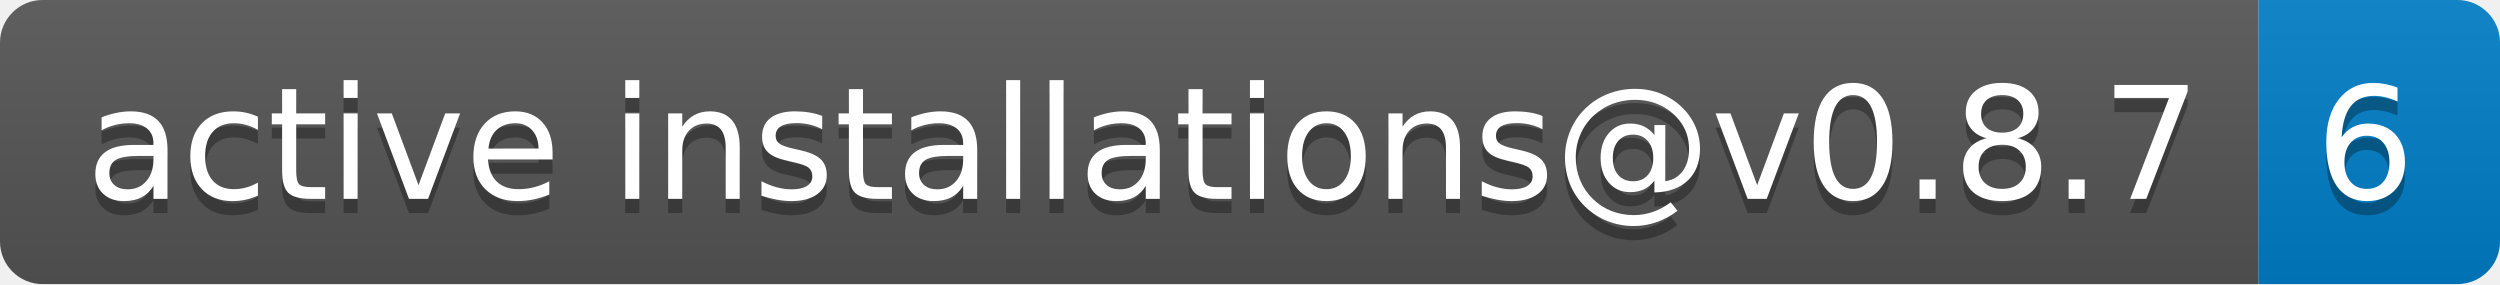
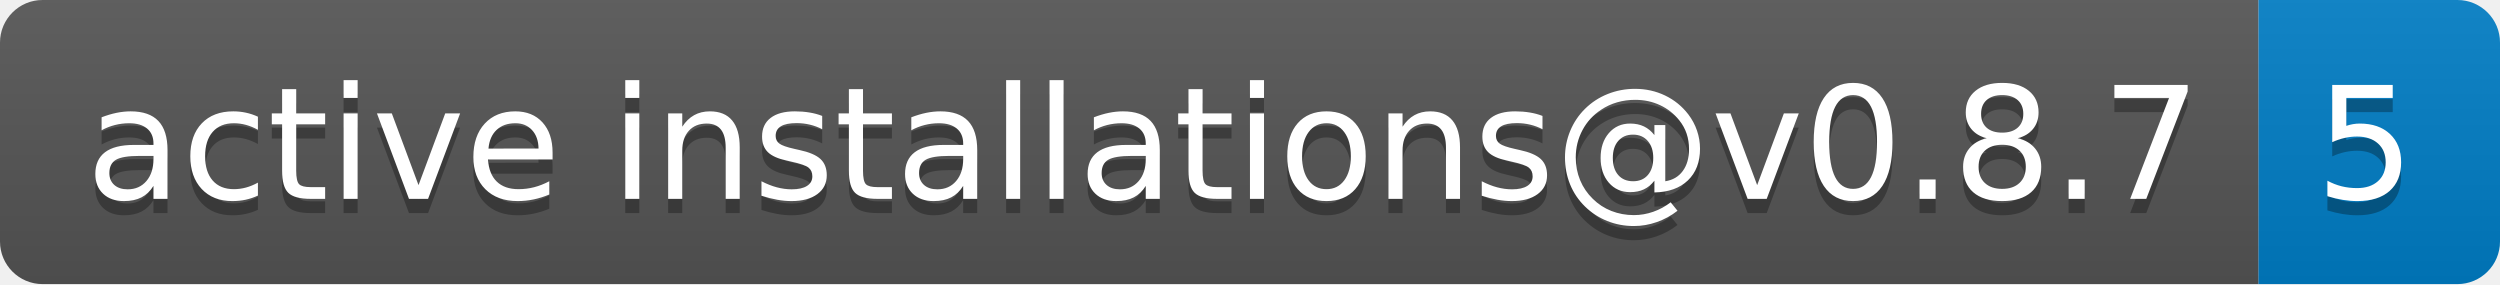
- <svg xmlns="http://www.w3.org/2000/svg" width="176" height="20" role="img" aria-label="active installations@v0.8.7: 6">
+ <svg xmlns="http://www.w3.org/2000/svg" width="176" height="20" role="img" aria-label="active installations@v0.8.7: 5">
  <linearGradient id="s" x2="0" y2="100%">
    <stop offset="0" stop-color="#bbb" stop-opacity=".1" />
    <stop offset="1" stop-opacity=".1" />
  </linearGradient>
  <clipPath id="r">
    <rect width="176" height="20" rx="3" fill="#fff" />
  </clipPath>
  <g clip-path="url(#r)">
    <rect width="159" height="20" fill="#555" />
    <rect x="159" width="17" height="20" fill="#007ec6" />
    <rect width="176" height="20" fill="url(#s)" />
  </g>
  <g fill="#fff" text-anchor="middle" font-family="Verdana,Geneva,DejaVu Sans,sans-serif" text-rendering="geometricPrecision" font-size="110">
    <text aria-hidden="true" x="805" y="150" fill="#010101" fill-opacity=".3" transform="scale(.1)" textLength="1490">active installations@v0.8.7</text>
    <text x="805" y="140" transform="scale(.1)" fill="#fff" textLength="1490">active installations@v0.8.7</text>
-     <text aria-hidden="true" x="1665" y="150" fill="#010101" fill-opacity=".3" transform="scale(.1)" textLength="70">6</text>
-     <text x="1665" y="140" transform="scale(.1)" fill="#fff" textLength="70">6</text>
+     <text aria-hidden="true" x="1665" y="150" fill="#010101" fill-opacity=".3" transform="scale(.1)" textLength="70">5</text>
+     <text x="1665" y="140" transform="scale(.1)" fill="#fff" textLength="70">5</text>
  </g>
</svg>
